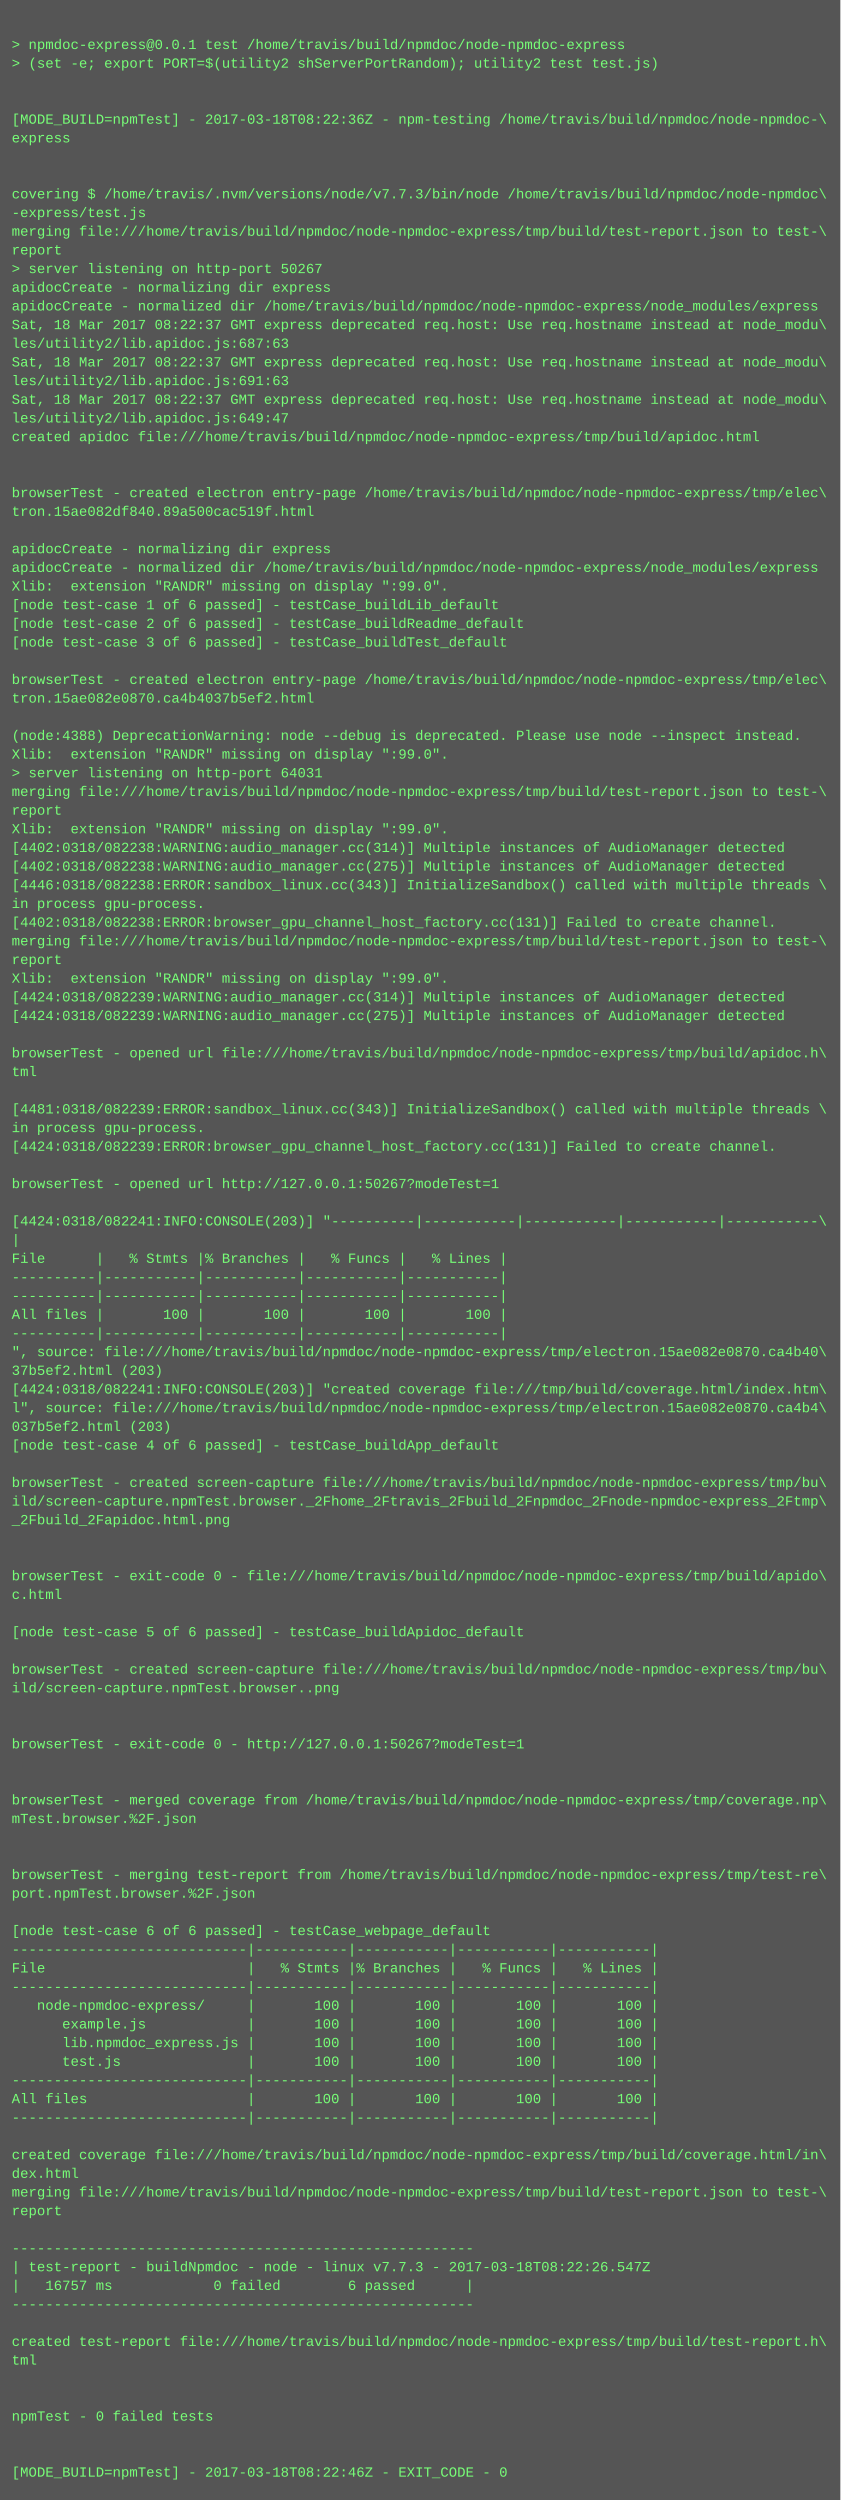
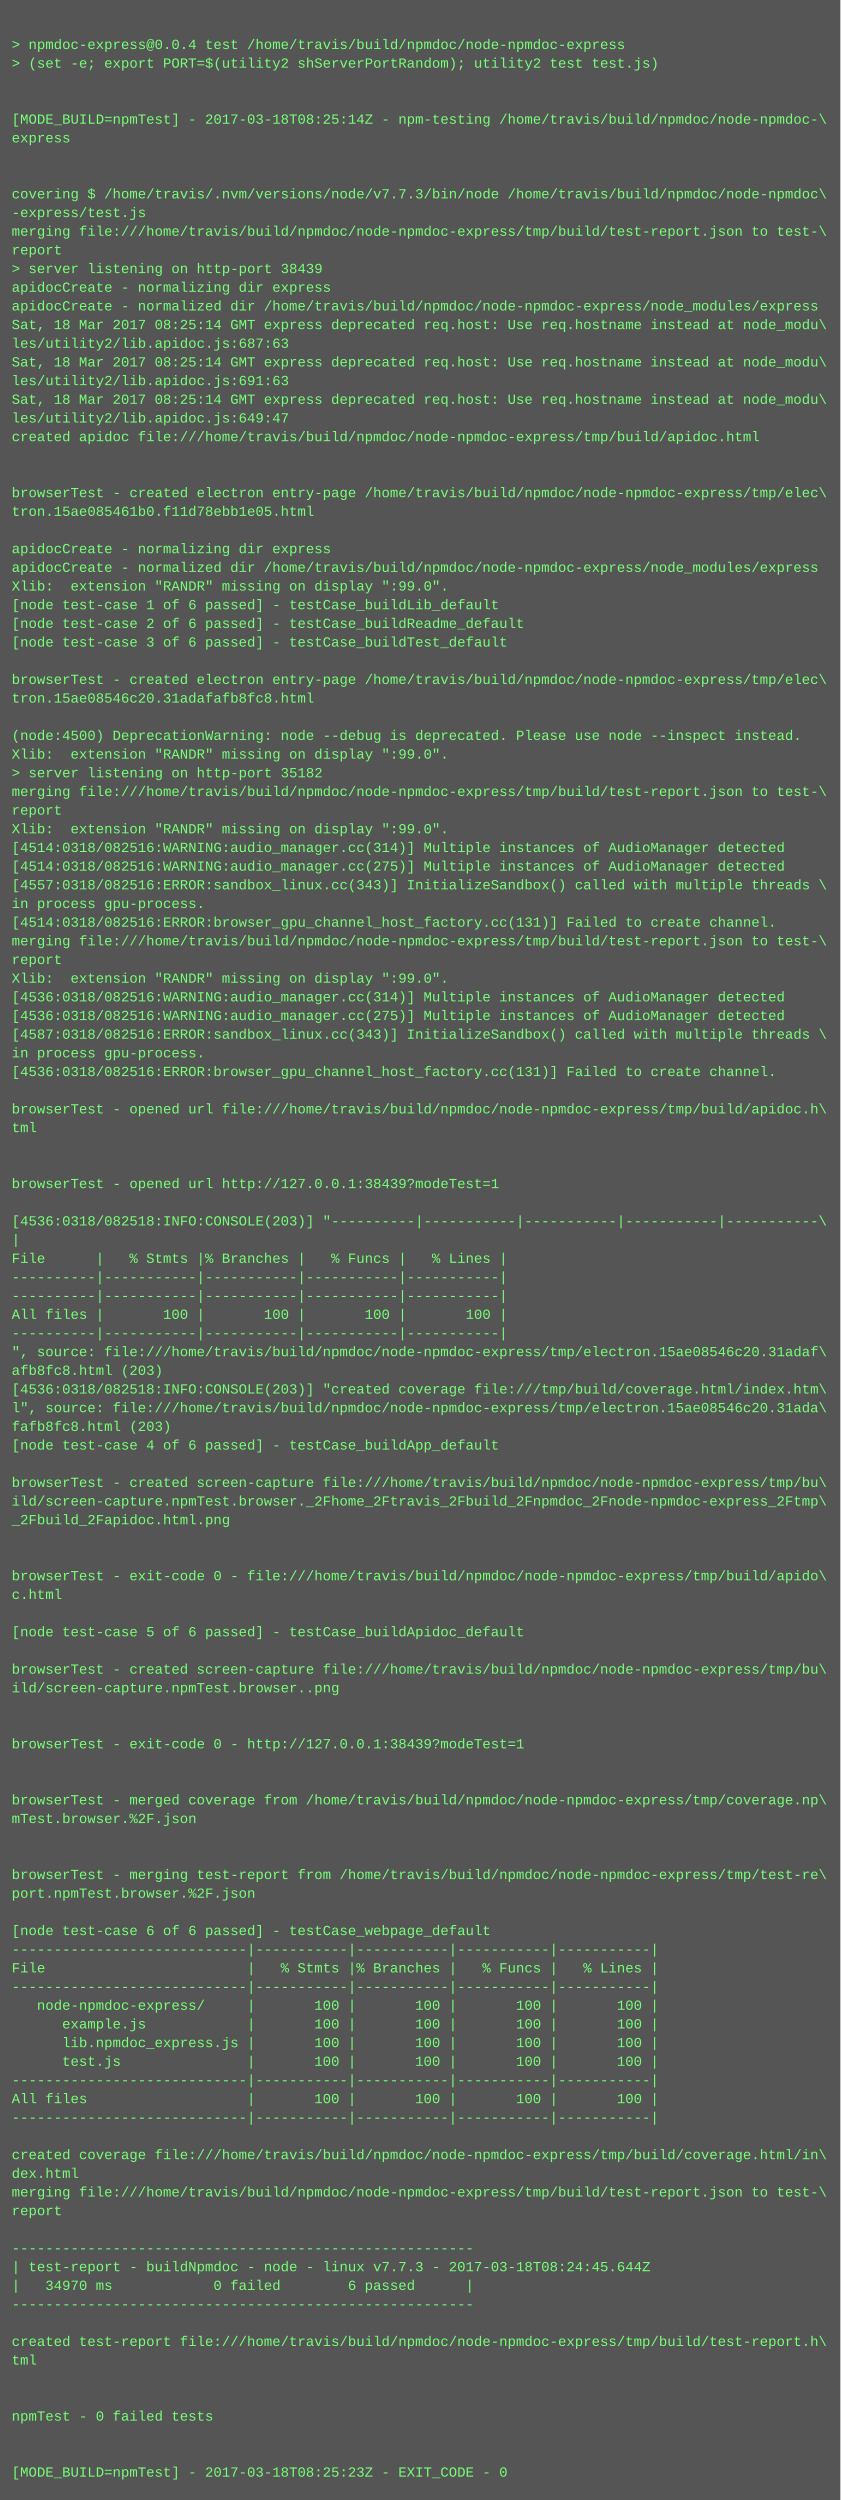
<svg xmlns="http://www.w3.org/2000/svg" height="2142" width="720">
  <rect height="2142" fill="#555" width="720" />
  <text fill="#7f7" font-family="Courier New" font-size="12" xml:space="preserve">
    <tspan x="10" y="26" />
-     <tspan x="10" y="42">&gt; npmdoc-express@0.0.1 test /home/travis/build/npmdoc/node-npmdoc-express</tspan>
+     <tspan x="10" y="42">&gt; npmdoc-express@0.0.4 test /home/travis/build/npmdoc/node-npmdoc-express</tspan>
    <tspan x="10" y="58">&gt; (set -e; export PORT=$(utility2 shServerPortRandom); utility2 test test.js)</tspan>
    <tspan x="10" y="74" />
    <tspan x="10" y="90" />
-     <tspan x="10" y="106">[MODE_BUILD=npmTest] - 2017-03-18T08:22:36Z - npm-testing /home/travis/build/npmdoc/node-npmdoc-\</tspan>
+     <tspan x="10" y="106">[MODE_BUILD=npmTest] - 2017-03-18T08:25:14Z - npm-testing /home/travis/build/npmdoc/node-npmdoc-\</tspan>
    <tspan x="10" y="122">express</tspan>
    <tspan x="10" y="138" />
    <tspan x="10" y="154" />
    <tspan x="10" y="170">covering $ /home/travis/.nvm/versions/node/v7.7.3/bin/node /home/travis/build/npmdoc/node-npmdoc\</tspan>
    <tspan x="10" y="186">-express/test.js</tspan>
    <tspan x="10" y="202">merging file:///home/travis/build/npmdoc/node-npmdoc-express/tmp/build/test-report.json to test-\</tspan>
    <tspan x="10" y="218">report</tspan>
-     <tspan x="10" y="234">&gt; server listening on http-port 50267</tspan>
+     <tspan x="10" y="234">&gt; server listening on http-port 38439</tspan>
    <tspan x="10" y="250">apidocCreate - normalizing dir express</tspan>
    <tspan x="10" y="266">apidocCreate - normalized dir /home/travis/build/npmdoc/node-npmdoc-express/node_modules/express</tspan>
-     <tspan x="10" y="282">Sat, 18 Mar 2017 08:22:37 GMT express deprecated req.host: Use req.hostname instead at node_modu\</tspan>
+     <tspan x="10" y="282">Sat, 18 Mar 2017 08:25:14 GMT express deprecated req.host: Use req.hostname instead at node_modu\</tspan>
    <tspan x="10" y="298">les/utility2/lib.apidoc.js:687:63</tspan>
-     <tspan x="10" y="314">Sat, 18 Mar 2017 08:22:37 GMT express deprecated req.host: Use req.hostname instead at node_modu\</tspan>
+     <tspan x="10" y="314">Sat, 18 Mar 2017 08:25:14 GMT express deprecated req.host: Use req.hostname instead at node_modu\</tspan>
    <tspan x="10" y="330">les/utility2/lib.apidoc.js:691:63</tspan>
-     <tspan x="10" y="346">Sat, 18 Mar 2017 08:22:37 GMT express deprecated req.host: Use req.hostname instead at node_modu\</tspan>
+     <tspan x="10" y="346">Sat, 18 Mar 2017 08:25:14 GMT express deprecated req.host: Use req.hostname instead at node_modu\</tspan>
    <tspan x="10" y="362">les/utility2/lib.apidoc.js:649:47</tspan>
    <tspan x="10" y="378">created apidoc file:///home/travis/build/npmdoc/node-npmdoc-express/tmp/build/apidoc.html</tspan>
    <tspan x="10" y="394" />
    <tspan x="10" y="410" />
    <tspan x="10" y="426">browserTest - created electron entry-page /home/travis/build/npmdoc/node-npmdoc-express/tmp/elec\</tspan>
-     <tspan x="10" y="442">tron.15ae082df840.89a500cac519f.html</tspan>
+     <tspan x="10" y="442">tron.15ae085461b0.f11d78ebb1e05.html</tspan>
    <tspan x="10" y="458" />
    <tspan x="10" y="474">apidocCreate - normalizing dir express</tspan>
    <tspan x="10" y="490">apidocCreate - normalized dir /home/travis/build/npmdoc/node-npmdoc-express/node_modules/express</tspan>
    <tspan x="10" y="506">Xlib:  extension "RANDR" missing on display ":99.0".</tspan>
    <tspan x="10" y="522">[node test-case 1 of 6 passed] - testCase_buildLib_default</tspan>
    <tspan x="10" y="538">[node test-case 2 of 6 passed] - testCase_buildReadme_default</tspan>
    <tspan x="10" y="554">[node test-case 3 of 6 passed] - testCase_buildTest_default</tspan>
    <tspan x="10" y="570" />
    <tspan x="10" y="586">browserTest - created electron entry-page /home/travis/build/npmdoc/node-npmdoc-express/tmp/elec\</tspan>
-     <tspan x="10" y="602">tron.15ae082e0870.ca4b4037b5ef2.html</tspan>
+     <tspan x="10" y="602">tron.15ae08546c20.31adafafb8fc8.html</tspan>
    <tspan x="10" y="618" />
-     <tspan x="10" y="634">(node:4388) DeprecationWarning: node --debug is deprecated. Please use node --inspect instead.</tspan>
+     <tspan x="10" y="634">(node:4500) DeprecationWarning: node --debug is deprecated. Please use node --inspect instead.</tspan>
    <tspan x="10" y="650">Xlib:  extension "RANDR" missing on display ":99.0".</tspan>
-     <tspan x="10" y="666">&gt; server listening on http-port 64031</tspan>
+     <tspan x="10" y="666">&gt; server listening on http-port 35182</tspan>
    <tspan x="10" y="682">merging file:///home/travis/build/npmdoc/node-npmdoc-express/tmp/build/test-report.json to test-\</tspan>
    <tspan x="10" y="698">report</tspan>
    <tspan x="10" y="714">Xlib:  extension "RANDR" missing on display ":99.0".</tspan>
-     <tspan x="10" y="730">[4402:0318/082238:WARNING:audio_manager.cc(314)] Multiple instances of AudioManager detected</tspan>
-     <tspan x="10" y="746">[4402:0318/082238:WARNING:audio_manager.cc(275)] Multiple instances of AudioManager detected</tspan>
-     <tspan x="10" y="762">[4446:0318/082238:ERROR:sandbox_linux.cc(343)] InitializeSandbox() called with multiple threads \</tspan>
+     <tspan x="10" y="730">[4514:0318/082516:WARNING:audio_manager.cc(314)] Multiple instances of AudioManager detected</tspan>
+     <tspan x="10" y="746">[4514:0318/082516:WARNING:audio_manager.cc(275)] Multiple instances of AudioManager detected</tspan>
+     <tspan x="10" y="762">[4557:0318/082516:ERROR:sandbox_linux.cc(343)] InitializeSandbox() called with multiple threads \</tspan>
    <tspan x="10" y="778">in process gpu-process. </tspan>
-     <tspan x="10" y="794">[4402:0318/082238:ERROR:browser_gpu_channel_host_factory.cc(131)] Failed to create channel.</tspan>
+     <tspan x="10" y="794">[4514:0318/082516:ERROR:browser_gpu_channel_host_factory.cc(131)] Failed to create channel.</tspan>
    <tspan x="10" y="810">merging file:///home/travis/build/npmdoc/node-npmdoc-express/tmp/build/test-report.json to test-\</tspan>
    <tspan x="10" y="826">report</tspan>
    <tspan x="10" y="842">Xlib:  extension "RANDR" missing on display ":99.0".</tspan>
-     <tspan x="10" y="858">[4424:0318/082239:WARNING:audio_manager.cc(314)] Multiple instances of AudioManager detected</tspan>
-     <tspan x="10" y="874">[4424:0318/082239:WARNING:audio_manager.cc(275)] Multiple instances of AudioManager detected</tspan>
-     <tspan x="10" y="890" />
-     <tspan x="10" y="906">browserTest - opened url file:///home/travis/build/npmdoc/node-npmdoc-express/tmp/build/apidoc.h\</tspan>
-     <tspan x="10" y="922">tml</tspan>
+     <tspan x="10" y="858">[4536:0318/082516:WARNING:audio_manager.cc(314)] Multiple instances of AudioManager detected</tspan>
+     <tspan x="10" y="874">[4536:0318/082516:WARNING:audio_manager.cc(275)] Multiple instances of AudioManager detected</tspan>
+     <tspan x="10" y="890">[4587:0318/082516:ERROR:sandbox_linux.cc(343)] InitializeSandbox() called with multiple threads \</tspan>
+     <tspan x="10" y="906">in process gpu-process. </tspan>
+     <tspan x="10" y="922">[4536:0318/082516:ERROR:browser_gpu_channel_host_factory.cc(131)] Failed to create channel.</tspan>
    <tspan x="10" y="938" />
-     <tspan x="10" y="954">[4481:0318/082239:ERROR:sandbox_linux.cc(343)] InitializeSandbox() called with multiple threads \</tspan>
-     <tspan x="10" y="970">in process gpu-process. </tspan>
-     <tspan x="10" y="986">[4424:0318/082239:ERROR:browser_gpu_channel_host_factory.cc(131)] Failed to create channel.</tspan>
+     <tspan x="10" y="954">browserTest - opened url file:///home/travis/build/npmdoc/node-npmdoc-express/tmp/build/apidoc.h\</tspan>
+     <tspan x="10" y="970">tml</tspan>
+     <tspan x="10" y="986" />
    <tspan x="10" y="1002" />
-     <tspan x="10" y="1018">browserTest - opened url http://127.0.0.1:50267?modeTest=1</tspan>
+     <tspan x="10" y="1018">browserTest - opened url http://127.0.0.1:38439?modeTest=1</tspan>
    <tspan x="10" y="1034" />
-     <tspan x="10" y="1050">[4424:0318/082241:INFO:CONSOLE(203)] "----------|-----------|-----------|-----------|-----------\</tspan>
+     <tspan x="10" y="1050">[4536:0318/082518:INFO:CONSOLE(203)] "----------|-----------|-----------|-----------|-----------\</tspan>
    <tspan x="10" y="1066">|</tspan>
    <tspan x="10" y="1082">File      |   % Stmts |% Branches |   % Funcs |   % Lines |</tspan>
    <tspan x="10" y="1098">----------|-----------|-----------|-----------|-----------|</tspan>
    <tspan x="10" y="1114">----------|-----------|-----------|-----------|-----------|</tspan>
    <tspan x="10" y="1130">All files |       100 |       100 |       100 |       100 |</tspan>
    <tspan x="10" y="1146">----------|-----------|-----------|-----------|-----------|</tspan>
-     <tspan x="10" y="1162">", source: file:///home/travis/build/npmdoc/node-npmdoc-express/tmp/electron.15ae082e0870.ca4b40\</tspan>
-     <tspan x="10" y="1178">37b5ef2.html (203)</tspan>
-     <tspan x="10" y="1194">[4424:0318/082241:INFO:CONSOLE(203)] "created coverage file:///tmp/build/coverage.html/index.htm\</tspan>
-     <tspan x="10" y="1210">l", source: file:///home/travis/build/npmdoc/node-npmdoc-express/tmp/electron.15ae082e0870.ca4b4\</tspan>
-     <tspan x="10" y="1226">037b5ef2.html (203)</tspan>
+     <tspan x="10" y="1162">", source: file:///home/travis/build/npmdoc/node-npmdoc-express/tmp/electron.15ae08546c20.31adaf\</tspan>
+     <tspan x="10" y="1178">afb8fc8.html (203)</tspan>
+     <tspan x="10" y="1194">[4536:0318/082518:INFO:CONSOLE(203)] "created coverage file:///tmp/build/coverage.html/index.htm\</tspan>
+     <tspan x="10" y="1210">l", source: file:///home/travis/build/npmdoc/node-npmdoc-express/tmp/electron.15ae08546c20.31ada\</tspan>
+     <tspan x="10" y="1226">fafb8fc8.html (203)</tspan>
    <tspan x="10" y="1242">[node test-case 4 of 6 passed] - testCase_buildApp_default</tspan>
    <tspan x="10" y="1258" />
    <tspan x="10" y="1274">browserTest - created screen-capture file:///home/travis/build/npmdoc/node-npmdoc-express/tmp/bu\</tspan>
    <tspan x="10" y="1290">ild/screen-capture.npmTest.browser._2Fhome_2Ftravis_2Fbuild_2Fnpmdoc_2Fnode-npmdoc-express_2Ftmp\</tspan>
    <tspan x="10" y="1306">_2Fbuild_2Fapidoc.html.png</tspan>
    <tspan x="10" y="1322" />
    <tspan x="10" y="1338" />
    <tspan x="10" y="1354">browserTest - exit-code 0 - file:///home/travis/build/npmdoc/node-npmdoc-express/tmp/build/apido\</tspan>
    <tspan x="10" y="1370">c.html</tspan>
    <tspan x="10" y="1386" />
    <tspan x="10" y="1402">[node test-case 5 of 6 passed] - testCase_buildApidoc_default</tspan>
    <tspan x="10" y="1418" />
    <tspan x="10" y="1434">browserTest - created screen-capture file:///home/travis/build/npmdoc/node-npmdoc-express/tmp/bu\</tspan>
    <tspan x="10" y="1450">ild/screen-capture.npmTest.browser..png</tspan>
    <tspan x="10" y="1466" />
    <tspan x="10" y="1482" />
-     <tspan x="10" y="1498">browserTest - exit-code 0 - http://127.0.0.1:50267?modeTest=1</tspan>
+     <tspan x="10" y="1498">browserTest - exit-code 0 - http://127.0.0.1:38439?modeTest=1</tspan>
    <tspan x="10" y="1514" />
    <tspan x="10" y="1530" />
    <tspan x="10" y="1546">browserTest - merged coverage from /home/travis/build/npmdoc/node-npmdoc-express/tmp/coverage.np\</tspan>
    <tspan x="10" y="1562">mTest.browser.%2F.json</tspan>
    <tspan x="10" y="1578" />
    <tspan x="10" y="1594" />
    <tspan x="10" y="1610">browserTest - merging test-report from /home/travis/build/npmdoc/node-npmdoc-express/tmp/test-re\</tspan>
    <tspan x="10" y="1626">port.npmTest.browser.%2F.json</tspan>
    <tspan x="10" y="1642" />
    <tspan x="10" y="1658">[node test-case 6 of 6 passed] - testCase_webpage_default</tspan>
    <tspan x="10" y="1674">----------------------------|-----------|-----------|-----------|-----------|</tspan>
    <tspan x="10" y="1690">File                        |   % Stmts |% Branches |   % Funcs |   % Lines |</tspan>
    <tspan x="10" y="1706">----------------------------|-----------|-----------|-----------|-----------|</tspan>
    <tspan x="10" y="1722">   node-npmdoc-express/     |       100 |       100 |       100 |       100 |</tspan>
    <tspan x="10" y="1738">      example.js            |       100 |       100 |       100 |       100 |</tspan>
    <tspan x="10" y="1754">      lib.npmdoc_express.js |       100 |       100 |       100 |       100 |</tspan>
    <tspan x="10" y="1770">      test.js               |       100 |       100 |       100 |       100 |</tspan>
    <tspan x="10" y="1786">----------------------------|-----------|-----------|-----------|-----------|</tspan>
    <tspan x="10" y="1802">All files                   |       100 |       100 |       100 |       100 |</tspan>
    <tspan x="10" y="1818">----------------------------|-----------|-----------|-----------|-----------|</tspan>
    <tspan x="10" y="1834" />
    <tspan x="10" y="1850">created coverage file:///home/travis/build/npmdoc/node-npmdoc-express/tmp/build/coverage.html/in\</tspan>
    <tspan x="10" y="1866">dex.html</tspan>
    <tspan x="10" y="1882">merging file:///home/travis/build/npmdoc/node-npmdoc-express/tmp/build/test-report.json to test-\</tspan>
    <tspan x="10" y="1898">report</tspan>
    <tspan x="10" y="1914" />
    <tspan x="10" y="1930">-------------------------------------------------------</tspan>
-     <tspan x="10" y="1946">| test-report - buildNpmdoc - node - linux v7.7.3 - 2017-03-18T08:22:26.547Z</tspan>
-     <tspan x="10" y="1962">|   16757 ms            0 failed        6 passed      |</tspan>
+     <tspan x="10" y="1946">| test-report - buildNpmdoc - node - linux v7.7.3 - 2017-03-18T08:24:45.644Z</tspan>
+     <tspan x="10" y="1962">|   34970 ms            0 failed        6 passed      |</tspan>
    <tspan x="10" y="1978">-------------------------------------------------------</tspan>
    <tspan x="10" y="1994" />
    <tspan x="10" y="2010">created test-report file:///home/travis/build/npmdoc/node-npmdoc-express/tmp/build/test-report.h\</tspan>
    <tspan x="10" y="2026">tml</tspan>
    <tspan x="10" y="2042" />
    <tspan x="10" y="2058" />
    <tspan x="10" y="2074">npmTest - 0 failed tests</tspan>
    <tspan x="10" y="2090" />
    <tspan x="10" y="2106" />
-     <tspan x="10" y="2122">[MODE_BUILD=npmTest] - 2017-03-18T08:22:46Z - EXIT_CODE - 0</tspan>
+     <tspan x="10" y="2122">[MODE_BUILD=npmTest] - 2017-03-18T08:25:23Z - EXIT_CODE - 0</tspan>
  </text>
</svg>
